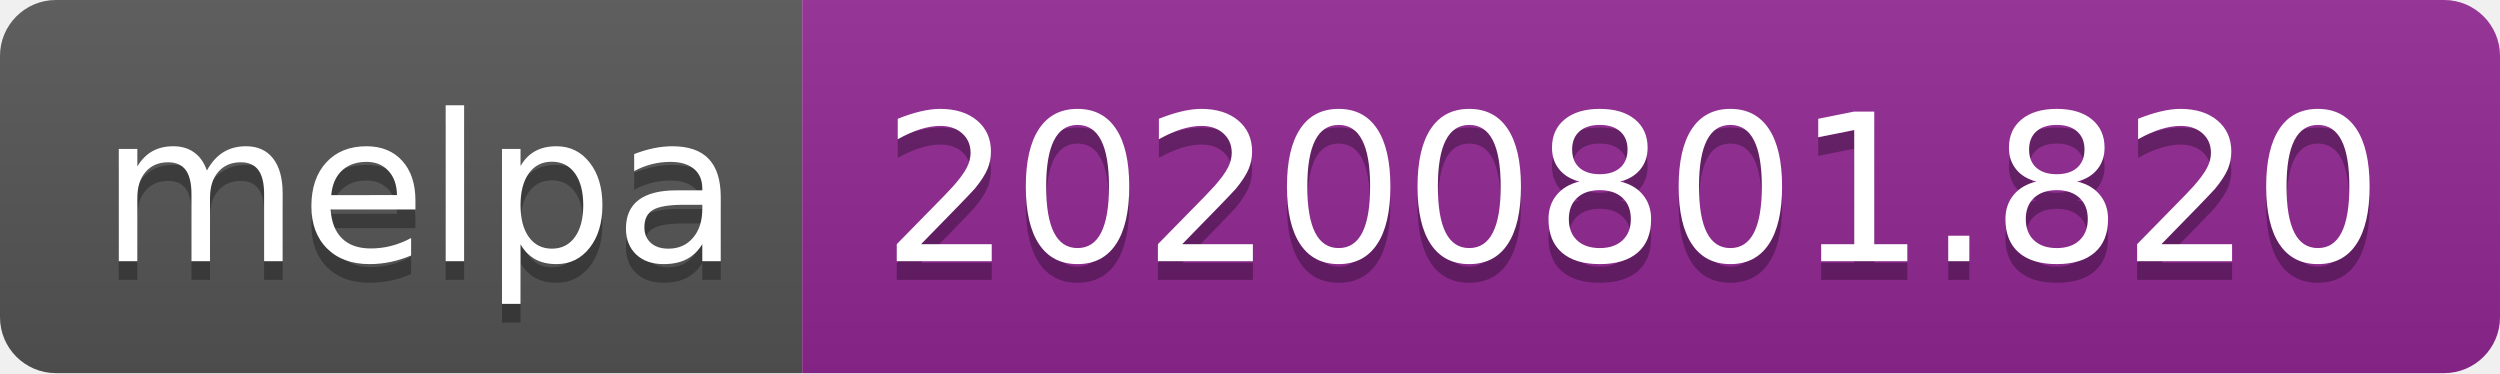
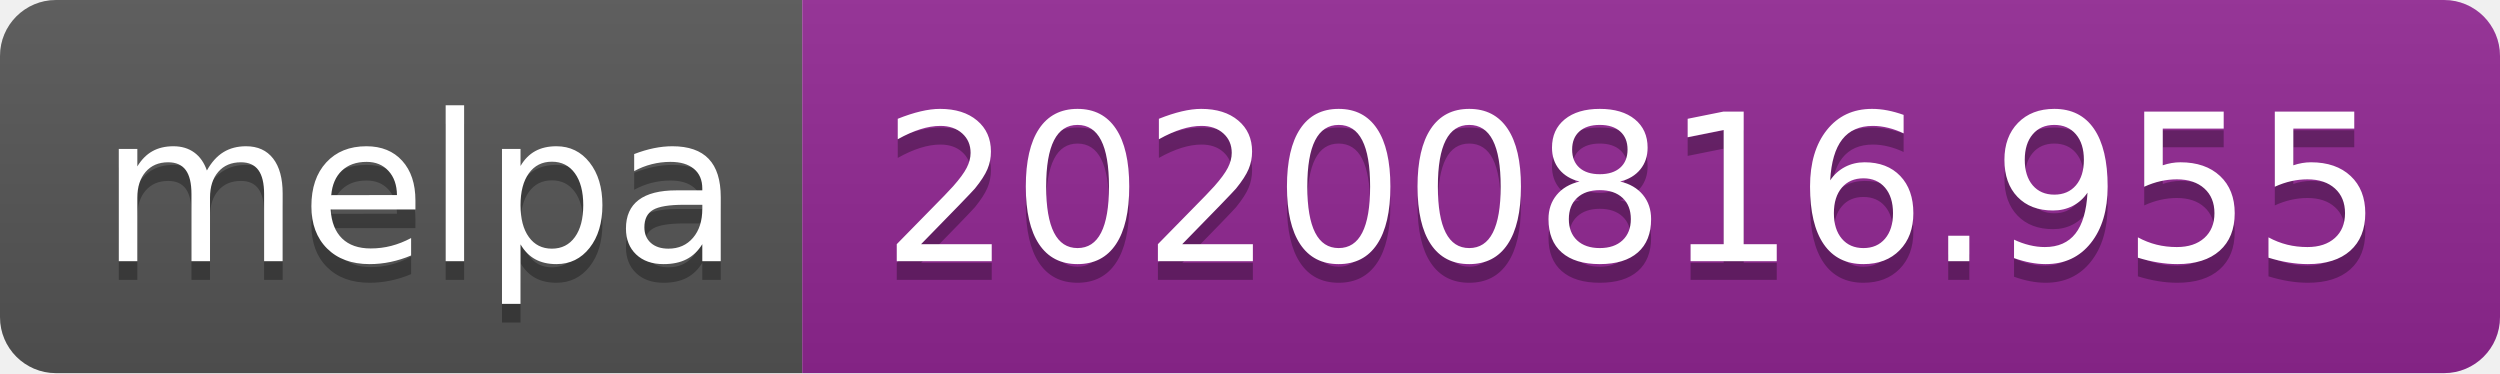
- <svg xmlns="http://www.w3.org/2000/svg" width="134" height="20" role="img" aria-label="melpa: 20200801.820">
+ <svg xmlns="http://www.w3.org/2000/svg" width="134" height="20" role="img" aria-label="melpa: 20200816.955">
  <linearGradient id="s" x2="0" y2="100%">
    <stop offset="0" stop-color="#bbb" stop-opacity=".1" />
    <stop offset="1" stop-opacity=".1" />
  </linearGradient>
  <clipPath id="r">
    <rect width="134" height="20" rx="3" fill="#fff" />
  </clipPath>
  <g clip-path="url(#r)">
    <rect width="43" height="20" fill="#555" />
    <rect x="43" width="91" height="20" fill="#922793" />
    <rect width="134" height="20" fill="url(#s)" />
  </g>
  <g fill="#fff" text-anchor="middle" font-family="Verdana,Geneva,DejaVu Sans,sans-serif" text-rendering="geometricPrecision" font-size="110">
    <text aria-hidden="true" x="225" y="150" fill="#010101" fill-opacity=".3" transform="scale(.1)" textLength="330">melpa</text>
    <text x="225" y="140" transform="scale(.1)" fill="#fff" textLength="330">melpa</text>
-     <text aria-hidden="true" x="875" y="150" fill="#010101" fill-opacity=".3" transform="scale(.1)" textLength="810">20200801.820</text>
-     <text x="875" y="140" transform="scale(.1)" fill="#fff" textLength="810">20200801.820</text>
+     <text aria-hidden="true" x="875" y="150" fill="#010101" fill-opacity=".3" transform="scale(.1)" textLength="810">20200816.955</text>
+     <text x="875" y="140" transform="scale(.1)" fill="#fff" textLength="810">20200816.955</text>
  </g>
</svg>
